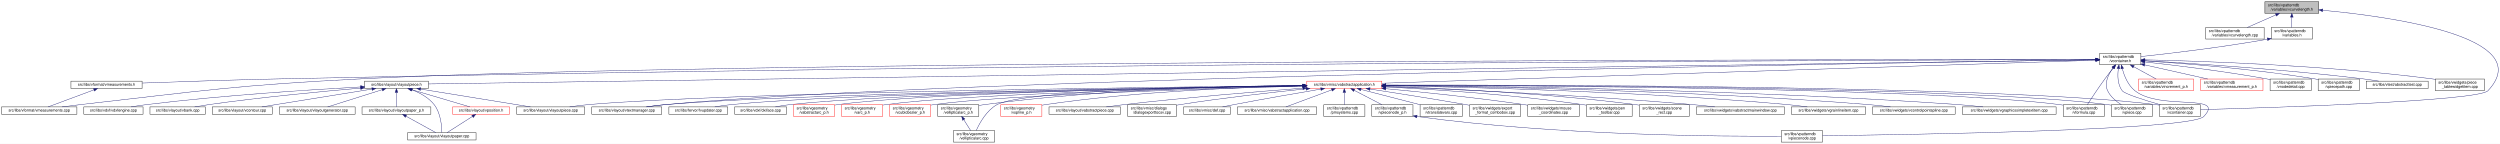
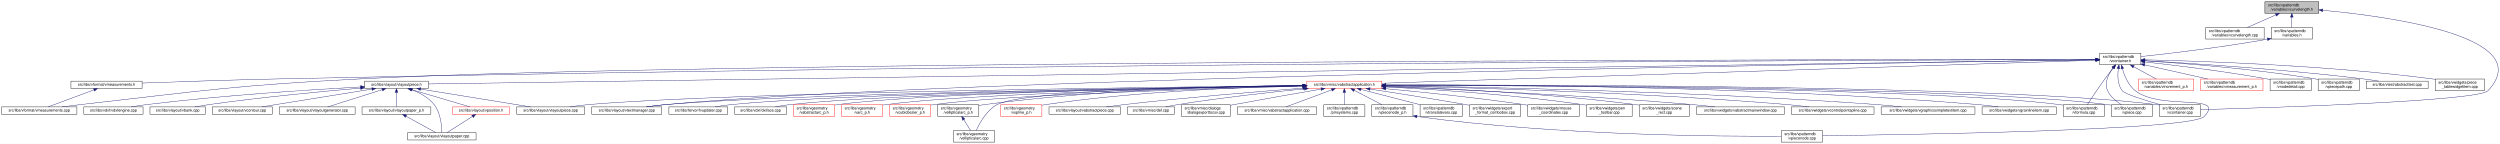
<svg xmlns="http://www.w3.org/2000/svg" xmlns:xlink="http://www.w3.org/1999/xlink" width="6501pt" height="374pt" viewBox="0.00 0.00 6501.39 374.00">
  <g id="graph0" class="graph" transform="scale(1 1) rotate(0) translate(4 370)">
    <polygon fill="white" stroke="transparent" points="-4,4 -4,-370 6497.39,-370 6497.39,4 -4,4" />
    <g id="node1" class="node">
      <g id="a_node1">
        <a xlink:title=" ">
          <polygon fill="#bfbfbf" stroke="black" points="5886,-335.5 5886,-365.5 6026,-365.5 6026,-335.5 5886,-335.5" />
          <text text-anchor="start" x="5894" y="-353.5" font-family="Helvetica,sans-Serif" font-size="10.00">src/libs/vpatterndb</text>
          <text text-anchor="middle" x="5956" y="-342.5" font-family="Helvetica,sans-Serif" font-size="10.00">/variables/vcurvelength.h</text>
        </a>
      </g>
    </g>
    <g id="node2" class="node">
      <g id="a_node2">
        <a xlink:href="../../d6/dd4/vcurvelength_8cpp.html" target="_top" xlink:title=" ">
          <polygon fill="white" stroke="black" points="5732,-268.5 5732,-298.5 5884,-298.5 5884,-268.5 5732,-268.5" />
          <text text-anchor="start" x="5740" y="-286.5" font-family="Helvetica,sans-Serif" font-size="10.00">src/libs/vpatterndb</text>
          <text text-anchor="middle" x="5808" y="-275.5" font-family="Helvetica,sans-Serif" font-size="10.00">/variables/vcurvelength.cpp</text>
        </a>
      </g>
    </g>
    <g id="edge1" class="edge">
      <path fill="none" stroke="midnightblue" d="M5914.49,-331.27C5890.92,-320.92 5861.86,-308.15 5840.05,-298.58" />
      <polygon fill="midnightblue" stroke="midnightblue" points="5913.32,-334.58 5923.89,-335.4 5916.14,-328.17 5913.32,-334.58" />
    </g>
    <g id="node3" class="node">
      <g id="a_node3">
        <a xlink:href="../../de/dca/variables_8h.html" target="_top" xlink:title=" ">
          <polygon fill="white" stroke="black" points="5902.5,-268.5 5902.5,-298.5 6009.5,-298.5 6009.5,-268.5 5902.5,-268.5" />
          <text text-anchor="start" x="5910.5" y="-286.5" font-family="Helvetica,sans-Serif" font-size="10.00">src/libs/vpatterndb</text>
          <text text-anchor="middle" x="5956" y="-275.5" font-family="Helvetica,sans-Serif" font-size="10.00">/variables.h</text>
        </a>
      </g>
    </g>
    <g id="edge2" class="edge">
      <path fill="none" stroke="midnightblue" d="M5956,-325.11C5956,-316.15 5956,-306.32 5956,-298.58" />
      <polygon fill="midnightblue" stroke="midnightblue" points="5952.5,-325.4 5956,-335.4 5959.5,-325.4 5952.5,-325.4" />
    </g>
    <g id="node32" class="node">
      <g id="a_node32">
        <a xlink:href="../../d6/d46/vcontainer_8cpp.html" target="_top" xlink:title=" ">
          <polygon fill="white" stroke="black" points="5611.5,-67.5 5611.5,-97.5 5718.5,-97.5 5718.5,-67.5 5611.5,-67.5" />
          <text text-anchor="start" x="5619.5" y="-85.5" font-family="Helvetica,sans-Serif" font-size="10.00">src/libs/vpatterndb</text>
          <text text-anchor="middle" x="5665" y="-74.5" font-family="Helvetica,sans-Serif" font-size="10.00">/vcontainer.cpp</text>
        </a>
      </g>
    </g>
    <g id="edge60" class="edge">
      <path fill="none" stroke="midnightblue" d="M6036.42,-343.29C6210.81,-327.05 6597.84,-274.42 6466,-134 6440.4,-106.73 5894.09,-89.68 5718.69,-84.89" />
      <polygon fill="midnightblue" stroke="midnightblue" points="6035.9,-339.82 6026.26,-344.22 6036.54,-346.79 6035.9,-339.82" />
    </g>
    <g id="node4" class="node">
      <g id="a_node4">
        <a xlink:href="../../d3/df7/vcontainer_8h.html" target="_top" xlink:title=" ">
          <polygon fill="white" stroke="black" points="5456.5,-201.5 5456.5,-231.5 5563.5,-231.5 5563.5,-201.5 5456.5,-201.5" />
          <text text-anchor="start" x="5464.5" y="-219.5" font-family="Helvetica,sans-Serif" font-size="10.00">src/libs/vpatterndb</text>
          <text text-anchor="middle" x="5510" y="-208.5" font-family="Helvetica,sans-Serif" font-size="10.00">/vcontainer.h</text>
        </a>
      </g>
    </g>
    <g id="edge3" class="edge">
      <path fill="none" stroke="midnightblue" d="M5892.44,-268.01C5768.93,-246.06 5635.85,-230.63 5563.53,-222.93" />
      <polygon fill="midnightblue" stroke="midnightblue" points="5891.99,-271.49 5902.46,-269.81 5893.23,-264.6 5891.99,-271.49" />
    </g>
    <g id="node5" class="node">
      <g id="a_node5">
        <a xlink:href="../../d4/dd6/vmeasurements_8h.html" target="_top" xlink:title=" ">
          <polygon fill="white" stroke="black" points="180.5,-140 180.5,-159 365.5,-159 365.5,-140 180.5,-140" />
          <text text-anchor="middle" x="273" y="-147" font-family="Helvetica,sans-Serif" font-size="10.00">src/libs/vformat/vmeasurements.h</text>
        </a>
      </g>
    </g>
    <g id="edge4" class="edge">
      <path fill="none" stroke="midnightblue" d="M5446.25,-215.34C5030.29,-214.18 2659.38,-205.97 728,-165 602.56,-162.34 457.73,-157.4 365.79,-154.04" />
      <polygon fill="midnightblue" stroke="midnightblue" points="5446.28,-218.84 5456.29,-215.37 5446.29,-211.84 5446.28,-218.84" />
    </g>
    <g id="node6" class="node">
      <g id="a_node6">
        <a xlink:href="../../de/db3/vmeasurements_8cpp.html" target="_top" xlink:title=" ">
          <polygon fill="white" stroke="black" points="0,-73 0,-92 196,-92 196,-73 0,-73" />
          <text text-anchor="middle" x="98" y="-80" font-family="Helvetica,sans-Serif" font-size="10.00">src/libs/vformat/vmeasurements.cpp</text>
        </a>
      </g>
    </g>
    <g id="edge6" class="edge">
      <path fill="none" stroke="midnightblue" d="M5445.89,-215.5C4961.43,-215.42 1869.87,-212.98 935,-165 609.62,-148.3 528.73,-134.77 205,-98 189.54,-96.24 172.86,-94.1 157.37,-92.01" />
      <polygon fill="midnightblue" stroke="midnightblue" points="5446.18,-219 5456.18,-215.5 5446.18,-212 5446.18,-219" />
    </g>
    <g id="node7" class="node">
      <g id="a_node7">
        <a xlink:href="../../d6/de0/vlayoutpiece_8h.html" target="_top" xlink:title=" ">
          <polygon fill="white" stroke="black" points="944,-140 944,-159 1110,-159 1110,-140 944,-140" />
          <text text-anchor="middle" x="1027" y="-147" font-family="Helvetica,sans-Serif" font-size="10.00">src/libs/vlayout/vlayoutpiece.h</text>
        </a>
      </g>
    </g>
    <g id="edge7" class="edge">
      <path fill="none" stroke="midnightblue" d="M5445.86,-214.57C4945.77,-207.32 1675.34,-159.9 1110.14,-151.71" />
      <polygon fill="midnightblue" stroke="midnightblue" points="5446.08,-218.07 5456.13,-214.72 5446.19,-211.07 5446.08,-218.07" />
    </g>
    <g id="node16" class="node">
      <g id="a_node16">
        <a xlink:href="../../d8/d70/vtextmanager_8cpp.html" target="_top" xlink:title=" ">
          <polygon fill="white" stroke="black" points="1535,-73 1535,-92 1717,-92 1717,-73 1535,-73" />
          <text text-anchor="middle" x="1626" y="-80" font-family="Helvetica,sans-Serif" font-size="10.00">src/libs/vlayout/vtextmanager.cpp</text>
        </a>
      </g>
    </g>
    <g id="edge18" class="edge">
      <path fill="none" stroke="midnightblue" d="M5446.07,-214.59C5011.94,-208.23 2490.63,-168.68 1726,-98 1710.19,-96.54 1693.06,-94.3 1677.52,-92.01" />
      <polygon fill="midnightblue" stroke="midnightblue" points="5446.19,-218.09 5456.24,-214.74 5446.29,-211.09 5446.19,-218.09" />
    </g>
    <g id="node17" class="node">
      <g id="a_node17">
        <a xlink:href="../../d5/d74/vabstractapplication_8h.html" target="_top" xlink:title=" ">
          <polygon fill="white" stroke="red" points="3394.5,-140 3394.5,-159 3589.5,-159 3589.5,-140 3394.5,-140" />
          <text text-anchor="middle" x="3492" y="-147" font-family="Helvetica,sans-Serif" font-size="10.00">src/libs/vmisc/vabstractapplication.h</text>
        </a>
      </g>
    </g>
    <g id="edge19" class="edge">
      <path fill="none" stroke="midnightblue" d="M5445.86,-213.43C5153.2,-204.01 3943.69,-165.05 3589.73,-153.65" />
      <polygon fill="midnightblue" stroke="midnightblue" points="5446.18,-216.95 5456.28,-213.77 5446.4,-209.95 5446.18,-216.95" />
    </g>
    <g id="node31" class="node">
      <g id="a_node31">
        <a xlink:href="../../db/d11/vformula_8cpp.html" target="_top" xlink:title=" ">
          <polygon fill="white" stroke="black" points="5361.5,-67.5 5361.5,-97.5 5468.5,-97.5 5468.5,-67.5 5361.5,-67.5" />
          <text text-anchor="start" x="5369.5" y="-85.5" font-family="Helvetica,sans-Serif" font-size="10.00">src/libs/vpatterndb</text>
          <text text-anchor="middle" x="5415" y="-74.5" font-family="Helvetica,sans-Serif" font-size="10.00">/vformula.cpp</text>
        </a>
      </g>
    </g>
    <g id="edge52" class="edge">
      <path fill="none" stroke="midnightblue" d="M5491.82,-193.3C5484.85,-184.59 5476.91,-174.44 5470,-165 5453.06,-141.86 5434.67,-113.99 5424.03,-97.57" />
      <polygon fill="midnightblue" stroke="midnightblue" points="5489.14,-195.56 5498.15,-201.14 5494.59,-191.16 5489.14,-195.56" />
    </g>
    <g id="edge54" class="edge">
      <path fill="none" stroke="midnightblue" d="M5504.87,-191.39C5502.56,-173.72 5502.65,-150.12 5515,-134 5521.37,-125.68 5573.38,-109.35 5614.39,-97.51" />
      <polygon fill="midnightblue" stroke="midnightblue" points="5501.46,-192.19 5506.53,-201.49 5508.36,-191.06 5501.46,-192.19" />
    </g>
-     <g id="node33" class="node">
-       <g id="a_node33">
+     <g id="node34" class="node">
+       <g id="a_node34">
+         <a xlink:href="../../d8/dba/vpiecenode_8cpp.html" target="_top" xlink:title=" ">
+           <polygon fill="white" stroke="black" points="4628.5,-0.5 4628.5,-30.5 4735.5,-30.5 4735.5,-0.5 4628.5,-0.5" />
+           <text text-anchor="start" x="4636.5" y="-18.5" font-family="Helvetica,sans-Serif" font-size="10.00">src/libs/vpatterndb</text>
+           <text text-anchor="middle" x="4682" y="-7.5" font-family="Helvetica,sans-Serif" font-size="10.00">/vpiecenode.cpp</text>
+         </a>
+       </g>
+     </g>
+     <g id="edge55" class="edge">
+       <path fill="none" stroke="midnightblue" d="M5515.3,-191.45C5520.65,-172.93 5530.81,-148.16 5549,-134 5616.03,-81.82 5786.6,-128.5 5728,-67 5693.49,-30.78 4944.95,-19.51 4735.83,-17.06" />
+       <polygon fill="midnightblue" stroke="midnightblue" points="5511.88,-190.69 5512.74,-201.25 5518.65,-192.46 5511.88,-190.69" />
+     </g>
+     <g id="node35" class="node">
+       <g id="a_node35">
        <a xlink:href="../../df/d7a/vpiece_8cpp.html" target="_top" xlink:title=" ">
          <polygon fill="white" stroke="black" points="5486.5,-67.5 5486.5,-97.5 5593.5,-97.5 5593.5,-67.5 5486.5,-67.5" />
          <text text-anchor="start" x="5494.5" y="-85.5" font-family="Helvetica,sans-Serif" font-size="10.00">src/libs/vpatterndb</text>
          <text text-anchor="middle" x="5540" y="-74.5" font-family="Helvetica,sans-Serif" font-size="10.00">/vpiece.cpp</text>
        </a>
      </g>
    </g>
-     <g id="edge55" class="edge">
+     <g id="edge57" class="edge">
      <path fill="none" stroke="midnightblue" d="M5490.88,-193.4C5478.97,-176.82 5467.55,-153.69 5477,-134 5484.46,-118.46 5499.3,-106.19 5512.7,-97.64" />
      <polygon fill="midnightblue" stroke="midnightblue" points="5488.18,-195.63 5497.05,-201.43 5493.73,-191.36 5488.18,-195.63" />
-     </g>
-     <g id="node35" class="node">
-       <g id="a_node35">
-         <a xlink:href="../../d8/dba/vpiecenode_8cpp.html" target="_top" xlink:title=" ">
-           <polygon fill="white" stroke="black" points="4628.5,-0.5 4628.5,-30.5 4735.5,-30.5 4735.5,-0.5 4628.5,-0.5" />
-           <text text-anchor="start" x="4636.5" y="-18.5" font-family="Helvetica,sans-Serif" font-size="10.00">src/libs/vpatterndb</text>
-           <text text-anchor="middle" x="4682" y="-7.5" font-family="Helvetica,sans-Serif" font-size="10.00">/vpiecenode.cpp</text>
-         </a>
-       </g>
-     </g>
-     <g id="edge56" class="edge">
-       <path fill="none" stroke="midnightblue" d="M5514.99,-191.46C5520.11,-172.95 5529.97,-148.19 5548,-134 5614.77,-81.48 5785.6,-128.5 5727,-67 5692.52,-30.82 4944.7,-19.52 4735.78,-17.07" />
-       <polygon fill="midnightblue" stroke="midnightblue" points="5511.57,-190.71 5512.56,-201.26 5518.37,-192.4 5511.57,-190.71" />
    </g>
    <g id="node45" class="node">
      <g id="a_node45">
        <a xlink:href="../../d1/de1/vincrement__p_8h.html" target="_top" xlink:title=" ">
          <polygon fill="white" stroke="red" points="5557.5,-134.5 5557.5,-164.5 5700.5,-164.5 5700.5,-134.5 5557.5,-134.5" />
          <text text-anchor="start" x="5565.5" y="-152.5" font-family="Helvetica,sans-Serif" font-size="10.00">src/libs/vpatterndb</text>
          <text text-anchor="middle" x="5629" y="-141.5" font-family="Helvetica,sans-Serif" font-size="10.00">/variables/vincrement_p.h</text>
        </a>
      </g>
    </g>
    <g id="edge50" class="edge">
      <path fill="none" stroke="midnightblue" d="M5544.65,-196.57C5563.37,-186.35 5586.09,-173.94 5603.23,-164.58" />
      <polygon fill="midnightblue" stroke="midnightblue" points="5542.92,-193.53 5535.82,-201.4 5546.28,-199.67 5542.92,-193.53" />
    </g>
    <g id="node46" class="node">
      <g id="a_node46">
        <a xlink:href="../../d6/dc1/vmeasurement__p_8h.html" target="_top" xlink:title=" ">
          <polygon fill="white" stroke="red" points="5719,-134.5 5719,-164.5 5881,-164.5 5881,-134.5 5719,-134.5" />
          <text text-anchor="start" x="5727" y="-152.5" font-family="Helvetica,sans-Serif" font-size="10.00">src/libs/vpatterndb</text>
          <text text-anchor="middle" x="5800" y="-141.5" font-family="Helvetica,sans-Serif" font-size="10.00">/variables/vmeasurement_p.h</text>
        </a>
      </g>
    </g>
    <g id="edge51" class="edge">
      <path fill="none" stroke="midnightblue" d="M5573.32,-201.31C5622.02,-190.39 5688.96,-175.39 5737.46,-164.52" />
      <polygon fill="midnightblue" stroke="midnightblue" points="5572.52,-197.9 5563.53,-203.5 5574.05,-204.73 5572.52,-197.9" />
    </g>
    <g id="node47" class="node">
      <g id="a_node47">
        <a xlink:href="../../d6/d91/vnodedetail_8cpp.html" target="_top" xlink:title=" ">
          <polygon fill="white" stroke="black" points="5899.5,-134.5 5899.5,-164.5 6006.5,-164.5 6006.5,-134.5 5899.5,-134.5" />
          <text text-anchor="start" x="5907.5" y="-152.5" font-family="Helvetica,sans-Serif" font-size="10.00">src/libs/vpatterndb</text>
          <text text-anchor="middle" x="5953" y="-141.5" font-family="Helvetica,sans-Serif" font-size="10.00">/vnodedetail.cpp</text>
        </a>
      </g>
    </g>
    <g id="edge53" class="edge">
      <path fill="none" stroke="midnightblue" d="M5574.06,-208.85C5649.83,-200.55 5779.61,-184.99 5890,-165 5893.09,-164.44 5896.26,-163.83 5899.45,-163.18" />
      <polygon fill="midnightblue" stroke="midnightblue" points="5573.3,-205.41 5563.74,-209.97 5574.06,-212.37 5573.3,-205.41" />
    </g>
    <g id="node48" class="node">
      <g id="a_node48">
        <a xlink:href="../../da/de1/vpiecepath_8cpp.html" target="_top" xlink:title=" ">
          <polygon fill="white" stroke="black" points="6024.5,-134.5 6024.5,-164.5 6131.5,-164.5 6131.5,-134.5 6024.5,-134.5" />
          <text text-anchor="start" x="6032.5" y="-152.5" font-family="Helvetica,sans-Serif" font-size="10.00">src/libs/vpatterndb</text>
          <text text-anchor="middle" x="6078" y="-141.5" font-family="Helvetica,sans-Serif" font-size="10.00">/vpiecepath.cpp</text>
        </a>
      </g>
    </g>
-     <g id="edge57" class="edge">
-       <path fill="none" stroke="midnightblue" d="M5573.88,-211.71C5670.04,-205.43 5857.5,-190.89 6015,-165 6018.1,-164.49 6021.28,-163.92 6024.48,-163.3" />
-       <polygon fill="midnightblue" stroke="midnightblue" points="5573.49,-208.23 5563.74,-212.37 5573.94,-215.22 5573.49,-208.23" />
+     <g id="edge56" class="edge">
+       <path fill="none" stroke="midnightblue" d="M5574.02,-211.79C5670.38,-205.61 5858.24,-191.21 6016,-165 6018.73,-164.55 6021.51,-164.04 6024.32,-163.51" />
+       <polygon fill="midnightblue" stroke="midnightblue" points="5573.61,-208.31 5563.85,-212.44 5574.05,-215.3 5573.61,-208.31" />
    </g>
    <g id="node49" class="node">
      <g id="a_node49">
        <a xlink:href="../../d1/d3a/abstracttest_8cpp.html" target="_top" xlink:title=" ">
          <polygon fill="white" stroke="black" points="6149.5,-140 6149.5,-159 6310.5,-159 6310.5,-140 6149.5,-140" />
          <text text-anchor="middle" x="6230" y="-147" font-family="Helvetica,sans-Serif" font-size="10.00">src/libs/vtest/abstracttest.cpp</text>
        </a>
      </g>
    </g>
    <g id="edge58" class="edge">
      <path fill="none" stroke="midnightblue" d="M5574.05,-212.11C5688.25,-205.67 5934.43,-190.05 6141,-165 6154.37,-163.38 6168.8,-161.21 6182.07,-159.05" />
      <polygon fill="midnightblue" stroke="midnightblue" points="5573.54,-208.63 5563.75,-212.68 5573.93,-215.62 5573.54,-208.63" />
    </g>
    <g id="node50" class="node">
      <g id="a_node50">
        <a xlink:href="../../da/db4/piece__tablewidgetitem_8cpp.html" target="_top" xlink:title=" ">
          <polygon fill="white" stroke="black" points="6329,-134.5 6329,-164.5 6457,-164.5 6457,-134.5 6329,-134.5" />
          <text text-anchor="start" x="6337" y="-152.5" font-family="Helvetica,sans-Serif" font-size="10.00">src/libs/vwidgets/piece</text>
          <text text-anchor="middle" x="6393" y="-141.5" font-family="Helvetica,sans-Serif" font-size="10.00">_tablewidgetitem.cpp</text>
        </a>
      </g>
    </g>
    <g id="edge59" class="edge">
      <path fill="none" stroke="midnightblue" d="M5574.12,-214.41C5711.43,-211.45 6043.9,-200.86 6320,-165 6322.95,-164.62 6325.95,-164.19 6328.99,-163.72" />
      <polygon fill="midnightblue" stroke="midnightblue" points="5573.71,-210.92 5563.79,-214.63 5573.86,-217.92 5573.71,-210.92" />
    </g>
    <g id="edge5" class="edge">
      <path fill="none" stroke="midnightblue" d="M240.07,-136.27C205.34,-123.37 151.51,-103.38 121.06,-92.06" />
      <polygon fill="midnightblue" stroke="midnightblue" points="239.17,-139.67 249.76,-139.87 241.61,-133.11 239.17,-139.67" />
    </g>
    <g id="node8" class="node">
      <g id="a_node8">
        <a xlink:href="../../dd/d66/vdxfengine_8cpp.html" target="_top" xlink:title=" ">
          <polygon fill="white" stroke="black" points="214,-73 214,-92 368,-92 368,-73 214,-73" />
          <text text-anchor="middle" x="291" y="-80" font-family="Helvetica,sans-Serif" font-size="10.00">src/libs/vdxf/vdxfengine.cpp</text>
        </a>
      </g>
    </g>
    <g id="edge8" class="edge">
      <path fill="none" stroke="midnightblue" d="M933.87,-143.89C807.44,-137.03 574.57,-122.28 377,-98 363.93,-96.39 349.81,-94.2 336.86,-92.01" />
      <polygon fill="midnightblue" stroke="midnightblue" points="933.73,-147.39 943.91,-144.43 934.11,-140.4 933.73,-147.39" />
    </g>
    <g id="node9" class="node">
      <g id="a_node9">
        <a xlink:href="../../de/da8/vbank_8cpp.html" target="_top" xlink:title=" ">
          <polygon fill="white" stroke="black" points="386,-73 386,-92 530,-92 530,-73 386,-73" />
          <text text-anchor="middle" x="458" y="-80" font-family="Helvetica,sans-Serif" font-size="10.00">src/libs/vlayout/vbank.cpp</text>
        </a>
      </g>
    </g>
    <g id="edge9" class="edge">
      <path fill="none" stroke="midnightblue" d="M933.67,-140.91C835.26,-132.42 675.85,-117.3 539,-98 527.12,-96.32 514.31,-94.19 502.47,-92.07" />
      <polygon fill="midnightblue" stroke="midnightblue" points="933.62,-144.42 943.88,-141.79 934.22,-137.44 933.62,-144.42" />
    </g>
    <g id="node10" class="node">
      <g id="a_node10">
        <a xlink:href="../../df/d5d/vcontour_8cpp.html" target="_top" xlink:title=" ">
          <polygon fill="white" stroke="black" points="548,-73 548,-92 704,-92 704,-73 548,-73" />
          <text text-anchor="middle" x="626" y="-80" font-family="Helvetica,sans-Serif" font-size="10.00">src/libs/vlayout/vcontour.cpp</text>
        </a>
      </g>
    </g>
    <g id="edge10" class="edge">
      <path fill="none" stroke="midnightblue" d="M963.12,-138.34C899.66,-128.21 799.58,-112.18 713,-98 701.36,-96.09 688.86,-94.02 677.06,-92.06" />
      <polygon fill="midnightblue" stroke="midnightblue" points="962.94,-141.85 973.37,-139.97 964.05,-134.94 962.94,-141.85" />
    </g>
    <g id="node11" class="node">
      <g id="a_node11">
        <a xlink:href="../../d3/d39/vlayoutgenerator_8cpp.html" target="_top" xlink:title=" ">
          <polygon fill="white" stroke="black" points="722.5,-73 722.5,-92 919.5,-92 919.5,-73 722.5,-73" />
          <text text-anchor="middle" x="821" y="-80" font-family="Helvetica,sans-Serif" font-size="10.00">src/libs/vlayout/vlayoutgenerator.cpp</text>
        </a>
      </g>
    </g>
    <g id="edge11" class="edge">
      <path fill="none" stroke="midnightblue" d="M990.07,-136.85C949.27,-123.97 884.53,-103.55 848.14,-92.06" />
      <polygon fill="midnightblue" stroke="midnightblue" points="989.06,-140.2 999.64,-139.87 991.16,-133.52 989.06,-140.2" />
    </g>
    <g id="node12" class="node">
      <g id="a_node12">
        <a xlink:href="../../d2/d2d/vlayoutpaper__p_8h.html" target="_top" xlink:title=" ">
          <polygon fill="white" stroke="black" points="937.5,-73 937.5,-92 1116.5,-92 1116.5,-73 937.5,-73" />
          <text text-anchor="middle" x="1027" y="-80" font-family="Helvetica,sans-Serif" font-size="10.00">src/libs/vlayout/vlayoutpaper_p.h</text>
        </a>
      </g>
    </g>
    <g id="edge12" class="edge">
      <path fill="none" stroke="midnightblue" d="M1027,-129.54C1027,-117.17 1027,-101.62 1027,-92.13" />
      <polygon fill="midnightblue" stroke="midnightblue" points="1023.5,-129.73 1027,-139.73 1030.5,-129.73 1023.5,-129.73" />
    </g>
    <g id="node13" class="node">
      <g id="a_node13">
        <a xlink:href="../../d1/dd1/vlayoutpaper_8cpp.html" target="_top" xlink:title=" ">
          <polygon fill="white" stroke="black" points="1056,-6 1056,-25 1234,-25 1234,-6 1056,-6" />
          <text text-anchor="middle" x="1145" y="-13" font-family="Helvetica,sans-Serif" font-size="10.00">src/libs/vlayout/vlayoutpaper.cpp</text>
        </a>
      </g>
    </g>
    <g id="edge14" class="edge">
      <path fill="none" stroke="midnightblue" d="M1067.97,-136.39C1087.92,-128.5 1110.64,-116.21 1125,-98 1142.32,-76.04 1144.91,-41.17 1145.12,-25.12" />
      <polygon fill="midnightblue" stroke="midnightblue" points="1066.61,-133.16 1058.44,-139.91 1069.04,-139.72 1066.61,-133.16" />
    </g>
    <g id="node14" class="node">
      <g id="a_node14">
        <a xlink:href="../../db/d5c/vposition_8h.html" target="_top" xlink:title=" ">
          <polygon fill="white" stroke="red" points="1173,-73 1173,-92 1321,-92 1321,-73 1173,-73" />
          <text text-anchor="middle" x="1247" y="-80" font-family="Helvetica,sans-Serif" font-size="10.00">src/libs/vlayout/vposition.h</text>
        </a>
      </g>
    </g>
    <g id="edge15" class="edge">
      <path fill="none" stroke="midnightblue" d="M1065.89,-137.01C1109.43,-124.15 1178.99,-103.59 1218.02,-92.06" />
      <polygon fill="midnightblue" stroke="midnightblue" points="1064.81,-133.68 1056.21,-139.87 1066.8,-140.39 1064.81,-133.68" />
    </g>
    <g id="node15" class="node">
      <g id="a_node15">
        <a xlink:href="../../dd/d70/vlayoutpiece_8cpp.html" target="_top" xlink:title=" ">
          <polygon fill="white" stroke="black" points="1339.5,-73 1339.5,-92 1516.5,-92 1516.5,-73 1339.5,-73" />
          <text text-anchor="middle" x="1428" y="-80" font-family="Helvetica,sans-Serif" font-size="10.00">src/libs/vlayout/vlayoutpiece.cpp</text>
        </a>
      </g>
    </g>
    <g id="edge17" class="edge">
      <path fill="none" stroke="midnightblue" d="M1090.1,-138.27C1168.79,-125.52 1301.9,-103.94 1375.37,-92.03" />
      <polygon fill="midnightblue" stroke="midnightblue" points="1089.15,-134.88 1079.84,-139.94 1090.27,-141.79 1089.15,-134.88" />
    </g>
    <g id="edge13" class="edge">
      <path fill="none" stroke="midnightblue" d="M1051.89,-67.79C1075.28,-54.9 1109.56,-36.02 1129.34,-25.13" />
      <polygon fill="midnightblue" stroke="midnightblue" points="1049.98,-64.84 1042.91,-72.73 1053.36,-70.97 1049.98,-64.84" />
    </g>
    <g id="edge16" class="edge">
      <path fill="none" stroke="midnightblue" d="M1224.67,-67.27C1204.48,-54.4 1175.41,-35.88 1158.54,-25.13" />
      <polygon fill="midnightblue" stroke="midnightblue" points="1222.93,-70.31 1233.24,-72.73 1226.69,-64.41 1222.93,-70.31" />
    </g>
    <g id="edge30" class="edge">
      <path fill="none" stroke="midnightblue" d="M3384.37,-147.46C3028.47,-143.73 1891.46,-129.61 1526,-98 1510.15,-96.63 1492.96,-94.36 1477.47,-92.01" />
      <polygon fill="midnightblue" stroke="midnightblue" points="3384.38,-150.96 3394.42,-147.56 3384.45,-143.96 3384.38,-150.96" />
    </g>
    <g id="edge31" class="edge">
      <path fill="none" stroke="midnightblue" d="M3384.42,-147.05C3053.04,-142.34 2050.66,-126.09 1726,-98 1709.92,-96.61 1692.48,-94.35 1676.74,-92.02" />
      <polygon fill="midnightblue" stroke="midnightblue" points="3384.45,-150.55 3394.5,-147.2 3384.55,-143.55 3384.45,-150.55" />
    </g>
    <g id="node18" class="node">
      <g id="a_node18">
        <a xlink:href="../../d4/d90/fvupdater_8cpp.html" target="_top" xlink:title=" ">
          <polygon fill="white" stroke="black" points="1735.5,-73 1735.5,-92 1888.5,-92 1888.5,-73 1735.5,-73" />
          <text text-anchor="middle" x="1812" y="-80" font-family="Helvetica,sans-Serif" font-size="10.00">src/libs/fervor/fvupdater.cpp</text>
        </a>
      </g>
    </g>
    <g id="edge20" class="edge">
      <path fill="none" stroke="midnightblue" d="M3384,-147.02C3074.23,-142.45 2186.42,-127.13 1897,-98 1883.3,-96.62 1868.46,-94.36 1855.09,-92.03" />
      <polygon fill="midnightblue" stroke="midnightblue" points="3384.28,-150.52 3394.33,-147.17 3384.38,-143.52 3384.28,-150.52" />
    </g>
    <g id="node19" class="node">
      <g id="a_node19">
        <a xlink:href="../../d9/dc8/dxiface_8cpp.html" target="_top" xlink:title=" ">
          <polygon fill="white" stroke="black" points="1906.5,-73 1906.5,-92 2041.5,-92 2041.5,-73 1906.5,-73" />
          <text text-anchor="middle" x="1974" y="-80" font-family="Helvetica,sans-Serif" font-size="10.00">src/libs/vdxf/dxiface.cpp</text>
        </a>
      </g>
    </g>
    <g id="edge21" class="edge">
      <path fill="none" stroke="midnightblue" d="M3384.31,-146.87C3095.53,-142.17 2308.32,-126.99 2050,-98 2037.72,-96.62 2024.45,-94.36 2012.49,-92.03" />
      <polygon fill="midnightblue" stroke="midnightblue" points="3384.32,-150.37 3394.37,-147.04 3384.43,-143.37 3384.32,-150.37" />
    </g>
    <g id="node20" class="node">
      <g id="a_node20">
        <a xlink:href="../../da/d75/vabstractarc__p_8h.html" target="_top" xlink:title=" ">
          <polygon fill="white" stroke="red" points="2059.5,-67.5 2059.5,-97.5 2166.5,-97.5 2166.5,-67.5 2059.5,-67.5" />
          <text text-anchor="start" x="2067.5" y="-85.5" font-family="Helvetica,sans-Serif" font-size="10.00">src/libs/vgeometry</text>
          <text text-anchor="middle" x="2113" y="-74.5" font-family="Helvetica,sans-Serif" font-size="10.00">/vabstractarc_p.h</text>
        </a>
      </g>
    </g>
    <g id="edge22" class="edge">
      <path fill="none" stroke="midnightblue" d="M3384.14,-147.02C3112.91,-142.89 2407.56,-129.36 2175,-98 2172.26,-97.63 2169.47,-97.2 2166.65,-96.71" />
      <polygon fill="midnightblue" stroke="midnightblue" points="3384.33,-150.53 3394.38,-147.18 3384.44,-143.53 3384.33,-150.53" />
    </g>
    <g id="node21" class="node">
      <g id="a_node21">
        <a xlink:href="../../dc/da3/varc__p_8h.html" target="_top" xlink:title=" ">
          <polygon fill="white" stroke="red" points="2184.5,-67.5 2184.5,-97.5 2291.5,-97.5 2291.5,-67.5 2184.5,-67.5" />
          <text text-anchor="start" x="2192.5" y="-85.5" font-family="Helvetica,sans-Serif" font-size="10.00">src/libs/vgeometry</text>
          <text text-anchor="middle" x="2238" y="-74.5" font-family="Helvetica,sans-Serif" font-size="10.00">/varc_p.h</text>
        </a>
      </g>
    </g>
    <g id="edge23" class="edge">
      <path fill="none" stroke="midnightblue" d="M3384.13,-146.52C3131.58,-141.46 2507.6,-126.42 2300,-98 2297.26,-97.63 2294.47,-97.19 2291.65,-96.7" />
      <polygon fill="midnightblue" stroke="midnightblue" points="3384.35,-150.02 3394.42,-146.72 3384.49,-143.02 3384.35,-150.02" />
    </g>
    <g id="node22" class="node">
      <g id="a_node22">
        <a xlink:href="../../d5/d8e/vcubicbezier__p_8h.html" target="_top" xlink:title=" ">
          <polygon fill="white" stroke="red" points="2309.5,-67.5 2309.5,-97.5 2416.5,-97.5 2416.5,-67.5 2309.5,-67.5" />
          <text text-anchor="start" x="2317.5" y="-85.5" font-family="Helvetica,sans-Serif" font-size="10.00">src/libs/vgeometry</text>
          <text text-anchor="middle" x="2363" y="-74.5" font-family="Helvetica,sans-Serif" font-size="10.00">/vcubicbezier_p.h</text>
        </a>
      </g>
    </g>
    <g id="edge24" class="edge">
      <path fill="none" stroke="midnightblue" d="M3384.19,-145.9C3151.36,-139.87 2607.79,-123.48 2425,-98 2422.26,-97.62 2419.47,-97.17 2416.66,-96.68" />
      <polygon fill="midnightblue" stroke="midnightblue" points="3384.28,-149.4 3394.36,-146.16 3384.46,-142.4 3384.28,-149.4" />
    </g>
    <g id="node23" class="node">
      <g id="a_node23">
        <a xlink:href="../../df/dde/vellipticalarc__p_8h.html" target="_top" xlink:title=" ">
          <polygon fill="white" stroke="black" points="2434.5,-67.5 2434.5,-97.5 2541.5,-97.5 2541.5,-67.5 2434.5,-67.5" />
          <text text-anchor="start" x="2442.5" y="-85.5" font-family="Helvetica,sans-Serif" font-size="10.00">src/libs/vgeometry</text>
          <text text-anchor="middle" x="2488" y="-74.5" font-family="Helvetica,sans-Serif" font-size="10.00">/vellipticalarc_p.h</text>
        </a>
      </g>
    </g>
    <g id="edge25" class="edge">
      <path fill="none" stroke="midnightblue" d="M3383.95,-148.14C3209.18,-146.32 2853.95,-137.56 2556,-98 2551.33,-97.38 2546.51,-96.61 2541.69,-95.76" />
      <polygon fill="midnightblue" stroke="midnightblue" points="3384.15,-151.64 3394.18,-148.24 3384.21,-144.64 3384.15,-151.64" />
    </g>
    <g id="node24" class="node">
      <g id="a_node24">
        <a xlink:href="../../d6/dfb/vellipticalarc_8cpp.html" target="_top" xlink:title=" ">
          <polygon fill="white" stroke="black" points="2475.5,-0.5 2475.5,-30.5 2582.5,-30.5 2582.5,-0.5 2475.5,-0.5" />
          <text text-anchor="start" x="2483.5" y="-18.5" font-family="Helvetica,sans-Serif" font-size="10.00">src/libs/vgeometry</text>
          <text text-anchor="middle" x="2529" y="-7.5" font-family="Helvetica,sans-Serif" font-size="10.00">/vellipticalarc.cpp</text>
        </a>
      </g>
    </g>
    <g id="edge27" class="edge">
      <path fill="none" stroke="midnightblue" d="M3384.33,-147.59C3159.94,-144.97 2657.34,-134.98 2589,-98 2561.65,-83.2 2543.44,-49.9 2534.8,-30.77" />
      <polygon fill="midnightblue" stroke="midnightblue" points="3384.44,-151.09 3394.48,-147.71 3384.52,-144.09 3384.44,-151.09" />
    </g>
    <g id="node25" class="node">
      <g id="a_node25">
        <a xlink:href="../../d1/d76/vspline__p_8h.html" target="_top" xlink:title=" ">
          <polygon fill="white" stroke="red" points="2598.5,-67.5 2598.5,-97.5 2705.5,-97.5 2705.5,-67.5 2598.5,-67.5" />
          <text text-anchor="start" x="2606.5" y="-85.5" font-family="Helvetica,sans-Serif" font-size="10.00">src/libs/vgeometry</text>
          <text text-anchor="middle" x="2652" y="-74.5" font-family="Helvetica,sans-Serif" font-size="10.00">/vspline_p.h</text>
        </a>
      </g>
    </g>
    <g id="edge28" class="edge">
      <path fill="none" stroke="midnightblue" d="M3384.09,-146.97C3233.51,-143.6 2952.14,-132.76 2715,-98 2711.89,-97.54 2708.71,-97.01 2705.5,-96.43" />
      <polygon fill="midnightblue" stroke="midnightblue" points="3384.19,-150.48 3394.26,-147.19 3384.34,-143.48 3384.19,-150.48" />
    </g>
    <g id="node26" class="node">
      <g id="a_node26">
        <a xlink:href="../../d9/d15/vabstractpiece_8cpp.html" target="_top" xlink:title=" ">
          <polygon fill="white" stroke="black" points="2724,-73 2724,-92 2910,-92 2910,-73 2724,-73" />
          <text text-anchor="middle" x="2817" y="-80" font-family="Helvetica,sans-Serif" font-size="10.00">src/libs/vlayout/vabstractpiece.cpp</text>
        </a>
      </g>
    </g>
    <g id="edge29" class="edge">
      <path fill="none" stroke="midnightblue" d="M3384.01,-140.71C3268.69,-131.98 3080.67,-116.6 2919,-98 2904.07,-96.28 2887.96,-94.13 2873.05,-92.02" />
      <polygon fill="midnightblue" stroke="midnightblue" points="3384.02,-144.22 3394.25,-141.48 3384.55,-137.24 3384.02,-144.22" />
    </g>
    <g id="node27" class="node">
      <g id="a_node27">
-         <a xlink:href="../../db/d65/dialogexporttocsv_8cpp.html" target="_top" xlink:title=" ">
-           <polygon fill="white" stroke="black" points="2928.5,-67.5 2928.5,-97.5 3055.5,-97.5 3055.5,-67.5 2928.5,-67.5" />
-           <text text-anchor="start" x="2936.5" y="-85.5" font-family="Helvetica,sans-Serif" font-size="10.00">src/libs/vmisc/dialogs</text>
-           <text text-anchor="middle" x="2992" y="-74.5" font-family="Helvetica,sans-Serif" font-size="10.00">/dialogexporttocsv.cpp</text>
+         <a xlink:href="../../d6/d0b/def_8cpp.html" target="_top" xlink:title=" ">
+           <polygon fill="white" stroke="black" points="2928,-73 2928,-92 3050,-92 3050,-73 2928,-73" />
+           <text text-anchor="middle" x="2989" y="-80" font-family="Helvetica,sans-Serif" font-size="10.00">src/libs/vmisc/def.cpp</text>
        </a>
      </g>
    </g>
    <g id="edge32" class="edge">
-       <path fill="none" stroke="midnightblue" d="M3392.48,-138.96C3305.74,-130.11 3176.7,-115.67 3065,-98 3061.94,-97.52 3058.81,-96.99 3055.65,-96.45" />
-       <polygon fill="midnightblue" stroke="midnightblue" points="3392.27,-142.46 3402.58,-139.98 3392.98,-135.49 3392.27,-142.46" />
+       <path fill="none" stroke="midnightblue" d="M3388.36,-139C3300.42,-130.33 3171.05,-116.1 3059,-98 3048.59,-96.32 3037.37,-94.15 3027.03,-92.01" />
+       <polygon fill="midnightblue" stroke="midnightblue" points="3388.04,-142.49 3398.34,-139.98 3388.73,-135.52 3388.04,-142.49" />
    </g>
    <g id="node28" class="node">
      <g id="a_node28">
-         <a xlink:href="../../d6/d0b/def_8cpp.html" target="_top" xlink:title=" ">
-           <polygon fill="white" stroke="black" points="3074,-73 3074,-92 3196,-92 3196,-73 3074,-73" />
-           <text text-anchor="middle" x="3135" y="-80" font-family="Helvetica,sans-Serif" font-size="10.00">src/libs/vmisc/def.cpp</text>
+         <a xlink:href="../../db/d65/dialogexporttocsv_8cpp.html" target="_top" xlink:title=" ">
+           <polygon fill="white" stroke="black" points="3068.5,-67.5 3068.5,-97.5 3195.5,-97.5 3195.5,-67.5 3068.5,-67.5" />
+           <text text-anchor="start" x="3076.5" y="-85.5" font-family="Helvetica,sans-Serif" font-size="10.00">src/libs/vmisc/dialogs</text>
+           <text text-anchor="middle" x="3132" y="-74.5" font-family="Helvetica,sans-Serif" font-size="10.00">/dialogexporttocsv.cpp</text>
        </a>
      </g>
    </g>
    <g id="edge33" class="edge">
-       <path fill="none" stroke="midnightblue" d="M3430.72,-138.27C3372.55,-128.42 3282.69,-112.88 3205,-98 3195.37,-96.16 3185.02,-94.07 3175.31,-92.07" />
-       <polygon fill="midnightblue" stroke="midnightblue" points="3430.41,-141.76 3440.85,-139.98 3431.57,-134.86 3430.41,-141.76" />
+       <path fill="none" stroke="midnightblue" d="M3431.54,-138.26C3373.41,-128.32 3283.11,-112.63 3205,-98 3201.95,-97.43 3198.83,-96.84 3195.69,-96.24" />
+       <polygon fill="midnightblue" stroke="midnightblue" points="3431.2,-141.75 3441.65,-139.98 3432.38,-134.85 3431.2,-141.75" />
    </g>
    <g id="node29" class="node">
      <g id="a_node29">
        <a xlink:href="../../d0/df6/vabstractapplication_8cpp.html" target="_top" xlink:title=" ">
          <polygon fill="white" stroke="black" points="3214,-73 3214,-92 3420,-92 3420,-73 3214,-73" />
          <text text-anchor="middle" x="3317" y="-80" font-family="Helvetica,sans-Serif" font-size="10.00">src/libs/vmisc/vabstractapplication.cpp</text>
        </a>
      </g>
    </g>
    <g id="edge34" class="edge">
      <path fill="none" stroke="midnightblue" d="M3459.07,-136.27C3424.34,-123.37 3370.51,-103.38 3340.06,-92.06" />
      <polygon fill="midnightblue" stroke="midnightblue" points="3458.17,-139.67 3468.76,-139.87 3460.61,-133.11 3458.17,-139.67" />
    </g>
    <g id="node30" class="node">
      <g id="a_node30">
        <a xlink:href="../../d4/d4f/pmsystems_8cpp.html" target="_top" xlink:title=" ">
          <polygon fill="white" stroke="black" points="3438.5,-67.5 3438.5,-97.5 3545.5,-97.5 3545.5,-67.5 3438.5,-67.5" />
          <text text-anchor="start" x="3446.5" y="-85.5" font-family="Helvetica,sans-Serif" font-size="10.00">src/libs/vpatterndb</text>
          <text text-anchor="middle" x="3492" y="-74.5" font-family="Helvetica,sans-Serif" font-size="10.00">/pmsystems.cpp</text>
        </a>
      </g>
    </g>
    <g id="edge35" class="edge">
      <path fill="none" stroke="midnightblue" d="M3492,-129.41C3492,-119.22 3492,-106.9 3492,-97.59" />
      <polygon fill="midnightblue" stroke="midnightblue" points="3488.5,-129.73 3492,-139.73 3495.5,-129.73 3488.5,-129.73" />
    </g>
    <g id="edge36" class="edge">
      <path fill="none" stroke="midnightblue" d="M3599.75,-148.39C3943.21,-147.6 5009.68,-141.6 5352,-98 5355.01,-97.62 5358.08,-97.15 5361.17,-96.63" />
      <polygon fill="midnightblue" stroke="midnightblue" points="3599.55,-144.89 3589.56,-148.41 3599.56,-151.89 3599.55,-144.89" />
    </g>
    <g id="edge37" class="edge">
-       <path fill="none" stroke="midnightblue" d="M3599.87,-148.8C3973.17,-149.39 5208.72,-147.45 5602,-98 5605.01,-97.62 5608.08,-97.16 5611.17,-96.64" />
-       <polygon fill="midnightblue" stroke="midnightblue" points="3599.62,-145.3 3589.61,-148.78 3599.61,-152.3 3599.62,-145.3" />
-     </g>
-     <g id="edge38" class="edge">
-       <path fill="none" stroke="midnightblue" d="M3599.86,-148.61C3958.52,-148.52 5109.25,-144.52 5477,-98 5480.01,-97.62 5483.08,-97.16 5486.17,-96.64" />
-       <polygon fill="midnightblue" stroke="midnightblue" points="3599.73,-145.11 3589.73,-148.61 3599.74,-152.11 3599.73,-145.11" />
-     </g>
-     <g id="node34" class="node">
-       <g id="a_node34">
+       <path fill="none" stroke="midnightblue" d="M3599.93,-148.85C3973.43,-149.61 5209.62,-148.16 5603,-98 5605.74,-97.65 5608.54,-97.23 5611.35,-96.76" />
+       <polygon fill="midnightblue" stroke="midnightblue" points="3599.67,-145.35 3589.66,-148.83 3599.66,-152.35 3599.67,-145.35" />
+     </g>
+     <g id="node33" class="node">
+       <g id="a_node33">
        <a xlink:href="../../df/dba/vpiecenode__p_8h.html" target="_top" xlink:title=" ">
          <polygon fill="white" stroke="black" points="3563.5,-67.5 3563.5,-97.5 3670.5,-97.5 3670.5,-67.5 3563.5,-67.5" />
          <text text-anchor="start" x="3571.5" y="-85.5" font-family="Helvetica,sans-Serif" font-size="10.00">src/libs/vpatterndb</text>
          <text text-anchor="middle" x="3617" y="-74.5" font-family="Helvetica,sans-Serif" font-size="10.00">/vpiecenode_p.h</text>
        </a>
      </g>
    </g>
-     <g id="edge39" class="edge">
+     <g id="edge38" class="edge">
      <path fill="none" stroke="midnightblue" d="M3517.59,-135.19C3538.61,-124.26 3568.33,-108.81 3589.79,-97.65" />
      <polygon fill="midnightblue" stroke="midnightblue" points="3515.86,-132.15 3508.6,-139.87 3519.09,-138.36 3515.86,-132.15" />
+     </g>
+     <g id="edge40" class="edge">
+       <path fill="none" stroke="midnightblue" d="M3599.86,-148.61C3958.52,-148.52 5109.25,-144.52 5477,-98 5480.01,-97.62 5483.08,-97.16 5486.17,-96.64" />
+       <polygon fill="midnightblue" stroke="midnightblue" points="3599.73,-145.11 3589.73,-148.61 3599.74,-152.11 3599.73,-145.11" />
    </g>
    <g id="node36" class="node">
      <g id="a_node36">
        <a xlink:href="../../de/d3e/vtranslatevars_8cpp.html" target="_top" xlink:title=" ">
          <polygon fill="white" stroke="black" points="3689,-67.5 3689,-97.5 3799,-97.5 3799,-67.5 3689,-67.5" />
          <text text-anchor="start" x="3697" y="-85.5" font-family="Helvetica,sans-Serif" font-size="10.00">src/libs/vpatterndb</text>
          <text text-anchor="middle" x="3744" y="-74.5" font-family="Helvetica,sans-Serif" font-size="10.00">/vtranslatevars.cpp</text>
        </a>
      </g>
    </g>
    <g id="edge41" class="edge">
      <path fill="none" stroke="midnightblue" d="M3535,-137.41C3577.67,-126.4 3643.2,-109.5 3689.49,-97.56" />
      <polygon fill="midnightblue" stroke="midnightblue" points="3534.01,-134.05 3525.2,-139.94 3535.76,-140.83 3534.01,-134.05" />
    </g>
    <g id="node37" class="node">
      <g id="a_node37">
        <a xlink:href="../../df/d40/export__format__combobox_8cpp.html" target="_top" xlink:title=" ">
          <polygon fill="white" stroke="black" points="3817.5,-67.5 3817.5,-97.5 3950.5,-97.5 3950.5,-67.5 3817.5,-67.5" />
          <text text-anchor="start" x="3825.5" y="-85.5" font-family="Helvetica,sans-Serif" font-size="10.00">src/libs/vwidgets/export</text>
          <text text-anchor="middle" x="3884" y="-74.5" font-family="Helvetica,sans-Serif" font-size="10.00">_format_combobox.cpp</text>
        </a>
      </g>
    </g>
    <g id="edge42" class="edge">
      <path fill="none" stroke="midnightblue" d="M3558.56,-138.46C3622.58,-128.66 3722.03,-113.07 3808,-98 3811.04,-97.47 3814.15,-96.91 3817.29,-96.34" />
      <polygon fill="midnightblue" stroke="midnightblue" points="3557.95,-135.01 3548.6,-139.98 3559.01,-141.93 3557.95,-135.01" />
    </g>
    <g id="node38" class="node">
      <g id="a_node38">
        <a xlink:href="../../d3/d4f/mouse__coordinates_8cpp.html" target="_top" xlink:title=" ">
          <polygon fill="white" stroke="black" points="3969,-67.5 3969,-97.5 4103,-97.5 4103,-67.5 3969,-67.5" />
          <text text-anchor="start" x="3977" y="-85.5" font-family="Helvetica,sans-Serif" font-size="10.00">src/libs/vwidgets/mouse</text>
          <text text-anchor="middle" x="4036" y="-74.5" font-family="Helvetica,sans-Serif" font-size="10.00">_coordinates.cpp</text>
        </a>
      </g>
    </g>
    <g id="edge43" class="edge">
      <path fill="none" stroke="midnightblue" d="M3599.96,-139.25C3694.81,-130.54 3836.41,-116.14 3959,-98 3962.23,-97.52 3965.53,-97.01 3968.86,-96.46" />
      <polygon fill="midnightblue" stroke="midnightblue" points="3599.42,-135.78 3589.78,-140.18 3600.05,-142.75 3599.42,-135.78" />
    </g>
    <g id="node39" class="node">
      <g id="a_node39">
        <a xlink:href="../../d7/d1b/pen__toolbar_8cpp.html" target="_top" xlink:title=" ">
          <polygon fill="white" stroke="black" points="4121.5,-67.5 4121.5,-97.5 4240.5,-97.5 4240.5,-67.5 4121.5,-67.5" />
          <text text-anchor="start" x="4129.5" y="-85.5" font-family="Helvetica,sans-Serif" font-size="10.00">src/libs/vwidgets/pen</text>
          <text text-anchor="middle" x="4181" y="-74.5" font-family="Helvetica,sans-Serif" font-size="10.00">_toolbar.cpp</text>
        </a>
      </g>
    </g>
    <g id="edge44" class="edge">
      <path fill="none" stroke="midnightblue" d="M3599.87,-143.84C3723.92,-137.52 3933.46,-123.93 4112,-98 4115.03,-97.56 4118.12,-97.07 4121.24,-96.54" />
      <polygon fill="midnightblue" stroke="midnightblue" points="3599.42,-140.35 3589.61,-144.35 3599.77,-147.35 3599.42,-140.35" />
    </g>
    <g id="node40" class="node">
      <g id="a_node40">
        <a xlink:href="../../d8/d76/scene__rect_8cpp.html" target="_top" xlink:title=" ">
          <polygon fill="white" stroke="black" points="4259,-67.5 4259,-97.5 4389,-97.5 4389,-67.5 4259,-67.5" />
          <text text-anchor="start" x="4267" y="-85.5" font-family="Helvetica,sans-Serif" font-size="10.00">src/libs/vwidgets/scene</text>
          <text text-anchor="middle" x="4324" y="-74.5" font-family="Helvetica,sans-Serif" font-size="10.00">_rect.cpp</text>
        </a>
      </g>
    </g>
    <g id="edge45" class="edge">
      <path fill="none" stroke="midnightblue" d="M3600.16,-145.51C3747.43,-140.48 4019.07,-127.78 4249,-98 4252.16,-97.59 4255.38,-97.13 4258.63,-96.63" />
      <polygon fill="midnightblue" stroke="midnightblue" points="3599.65,-142.03 3589.77,-145.86 3599.88,-149.02 3599.65,-142.03" />
    </g>
    <g id="node41" class="node">
      <g id="a_node41">
        <a xlink:href="../../dd/df6/vabstractmainwindow_8cpp.html" target="_top" xlink:title=" ">
          <polygon fill="white" stroke="black" points="4407.5,-73 4407.5,-92 4636.5,-92 4636.5,-73 4407.5,-73" />
          <text text-anchor="middle" x="4522" y="-80" font-family="Helvetica,sans-Serif" font-size="10.00">src/libs/vwidgets/vabstractmainwindow.cpp</text>
        </a>
      </g>
    </g>
    <g id="edge46" class="edge">
      <path fill="none" stroke="midnightblue" d="M3599.87,-144.61C3769.82,-138 4110.18,-122.83 4398,-98 4416.68,-96.39 4436.89,-94.21 4455.47,-92.03" />
      <polygon fill="midnightblue" stroke="midnightblue" points="3599.53,-141.12 3589.68,-145 3599.8,-148.11 3599.53,-141.12" />
    </g>
    <g id="node42" class="node">
      <g id="a_node42">
-         <a xlink:href="../../d1/d90/vgrainlineitem_8cpp.html" target="_top" xlink:title=" ">
-           <polygon fill="white" stroke="black" points="4654.5,-73 4654.5,-92 4847.5,-92 4847.5,-73 4654.5,-73" />
-           <text text-anchor="middle" x="4751" y="-80" font-family="Helvetica,sans-Serif" font-size="10.00">src/libs/vwidgets/vgrainlineitem.cpp</text>
+         <a xlink:href="../../de/d45/vcontrolpointspline_8cpp.html" target="_top" xlink:title=" ">
+           <polygon fill="white" stroke="black" points="4654.5,-73 4654.5,-92 4869.5,-92 4869.5,-73 4654.5,-73" />
+           <text text-anchor="middle" x="4762" y="-80" font-family="Helvetica,sans-Serif" font-size="10.00">src/libs/vwidgets/vcontrolpointspline.cpp</text>
        </a>
      </g>
    </g>
    <g id="edge47" class="edge">
-       <path fill="none" stroke="midnightblue" d="M3599.9,-147.09C3804.24,-143.68 4261.59,-132.55 4645,-98 4661.56,-96.51 4679.49,-94.29 4695.82,-92.03" />
-       <polygon fill="midnightblue" stroke="midnightblue" points="3599.71,-143.59 3589.76,-147.26 3599.82,-150.59 3599.71,-143.59" />
+       <path fill="none" stroke="midnightblue" d="M3599.86,-146.64C3804.13,-142.47 4261.38,-130.12 4645,-98 4663.15,-96.48 4682.83,-94.26 4700.77,-92.02" />
+       <polygon fill="midnightblue" stroke="midnightblue" points="3599.66,-143.14 3589.73,-146.84 3599.8,-150.14 3599.66,-143.14" />
    </g>
    <g id="node43" class="node">
      <g id="a_node43">
-         <a xlink:href="../../de/d45/vcontrolpointspline_8cpp.html" target="_top" xlink:title=" ">
-           <polygon fill="white" stroke="black" points="4865.5,-73 4865.5,-92 5080.5,-92 5080.5,-73 4865.5,-73" />
-           <text text-anchor="middle" x="4973" y="-80" font-family="Helvetica,sans-Serif" font-size="10.00">src/libs/vwidgets/vcontrolpointspline.cpp</text>
+         <a xlink:href="../../de/dec/vgraphicssimpletextitem_8cpp.html" target="_top" xlink:title=" ">
+           <polygon fill="white" stroke="black" points="4888,-73 4888,-92 5132,-92 5132,-73 4888,-73" />
+           <text text-anchor="middle" x="5010" y="-80" font-family="Helvetica,sans-Serif" font-size="10.00">src/libs/vwidgets/vgraphicssimpletextitem.cpp</text>
        </a>
      </g>
    </g>
    <g id="edge48" class="edge">
-       <path fill="none" stroke="midnightblue" d="M3599.83,-147.67C3830.6,-145.19 4389.34,-135.49 4856,-98 4874.36,-96.53 4894.27,-94.3 4912.38,-92.02" />
-       <polygon fill="midnightblue" stroke="midnightblue" points="3599.71,-144.17 3589.75,-147.77 3599.79,-151.17 3599.71,-144.17" />
+       <path fill="none" stroke="midnightblue" d="M3599.78,-147.25C3833.11,-143.95 4402.38,-132.74 4878,-98 4898.58,-96.5 4920.9,-94.27 4941.24,-92.01" />
+       <polygon fill="midnightblue" stroke="midnightblue" points="3599.55,-143.75 3589.6,-147.39 3599.64,-150.75 3599.55,-143.75" />
    </g>
    <g id="node44" class="node">
      <g id="a_node44">
-         <a xlink:href="../../de/dec/vgraphicssimpletextitem_8cpp.html" target="_top" xlink:title=" ">
-           <polygon fill="white" stroke="black" points="5099,-73 5099,-92 5343,-92 5343,-73 5099,-73" />
-           <text text-anchor="middle" x="5221" y="-80" font-family="Helvetica,sans-Serif" font-size="10.00">src/libs/vwidgets/vgraphicssimpletextitem.cpp</text>
+         <a xlink:href="../../d1/d90/vgrainlineitem_8cpp.html" target="_top" xlink:title=" ">
+           <polygon fill="white" stroke="black" points="5150.5,-73 5150.5,-92 5343.5,-92 5343.5,-73 5150.5,-73" />
+           <text text-anchor="middle" x="5247" y="-80" font-family="Helvetica,sans-Serif" font-size="10.00">src/libs/vwidgets/vgrainlineitem.cpp</text>
        </a>
      </g>
    </g>
    <g id="edge49" class="edge">
-       <path fill="none" stroke="midnightblue" d="M3599.92,-147.98C3857.71,-146.11 4529.57,-137.51 5089,-98 5109.81,-96.53 5132.41,-94.29 5152.92,-92" />
-       <polygon fill="midnightblue" stroke="midnightblue" points="3599.79,-144.48 3589.81,-148.05 3599.83,-151.48 3599.79,-144.48" />
+       <path fill="none" stroke="midnightblue" d="M3600.12,-149.12C3863.94,-149.78 4561.48,-146.38 5141,-98 5157.94,-96.59 5176.31,-94.33 5192.92,-92.02" />
+       <polygon fill="midnightblue" stroke="midnightblue" points="3599.79,-145.62 3589.78,-149.09 3599.77,-152.62 3599.79,-145.62" />
    </g>
    <g id="edge26" class="edge">
      <path fill="none" stroke="midnightblue" d="M2502.28,-58.87C2508.21,-49.46 2514.91,-38.83 2520.12,-30.58" />
      <polygon fill="midnightblue" stroke="midnightblue" points="2499.27,-57.07 2496.9,-67.4 2505.19,-60.81 2499.27,-57.07" />
    </g>
-     <g id="edge40" class="edge">
+     <g id="edge39" class="edge">
      <path fill="none" stroke="midnightblue" d="M3680.85,-67.07C4047.59,-16.9 4479.5,-14.93 4628.46,-15.9" />
      <polygon fill="midnightblue" stroke="midnightblue" points="3680.27,-63.62 3670.84,-68.45 3681.23,-70.55 3680.27,-63.62" />
    </g>
  </g>
</svg>
